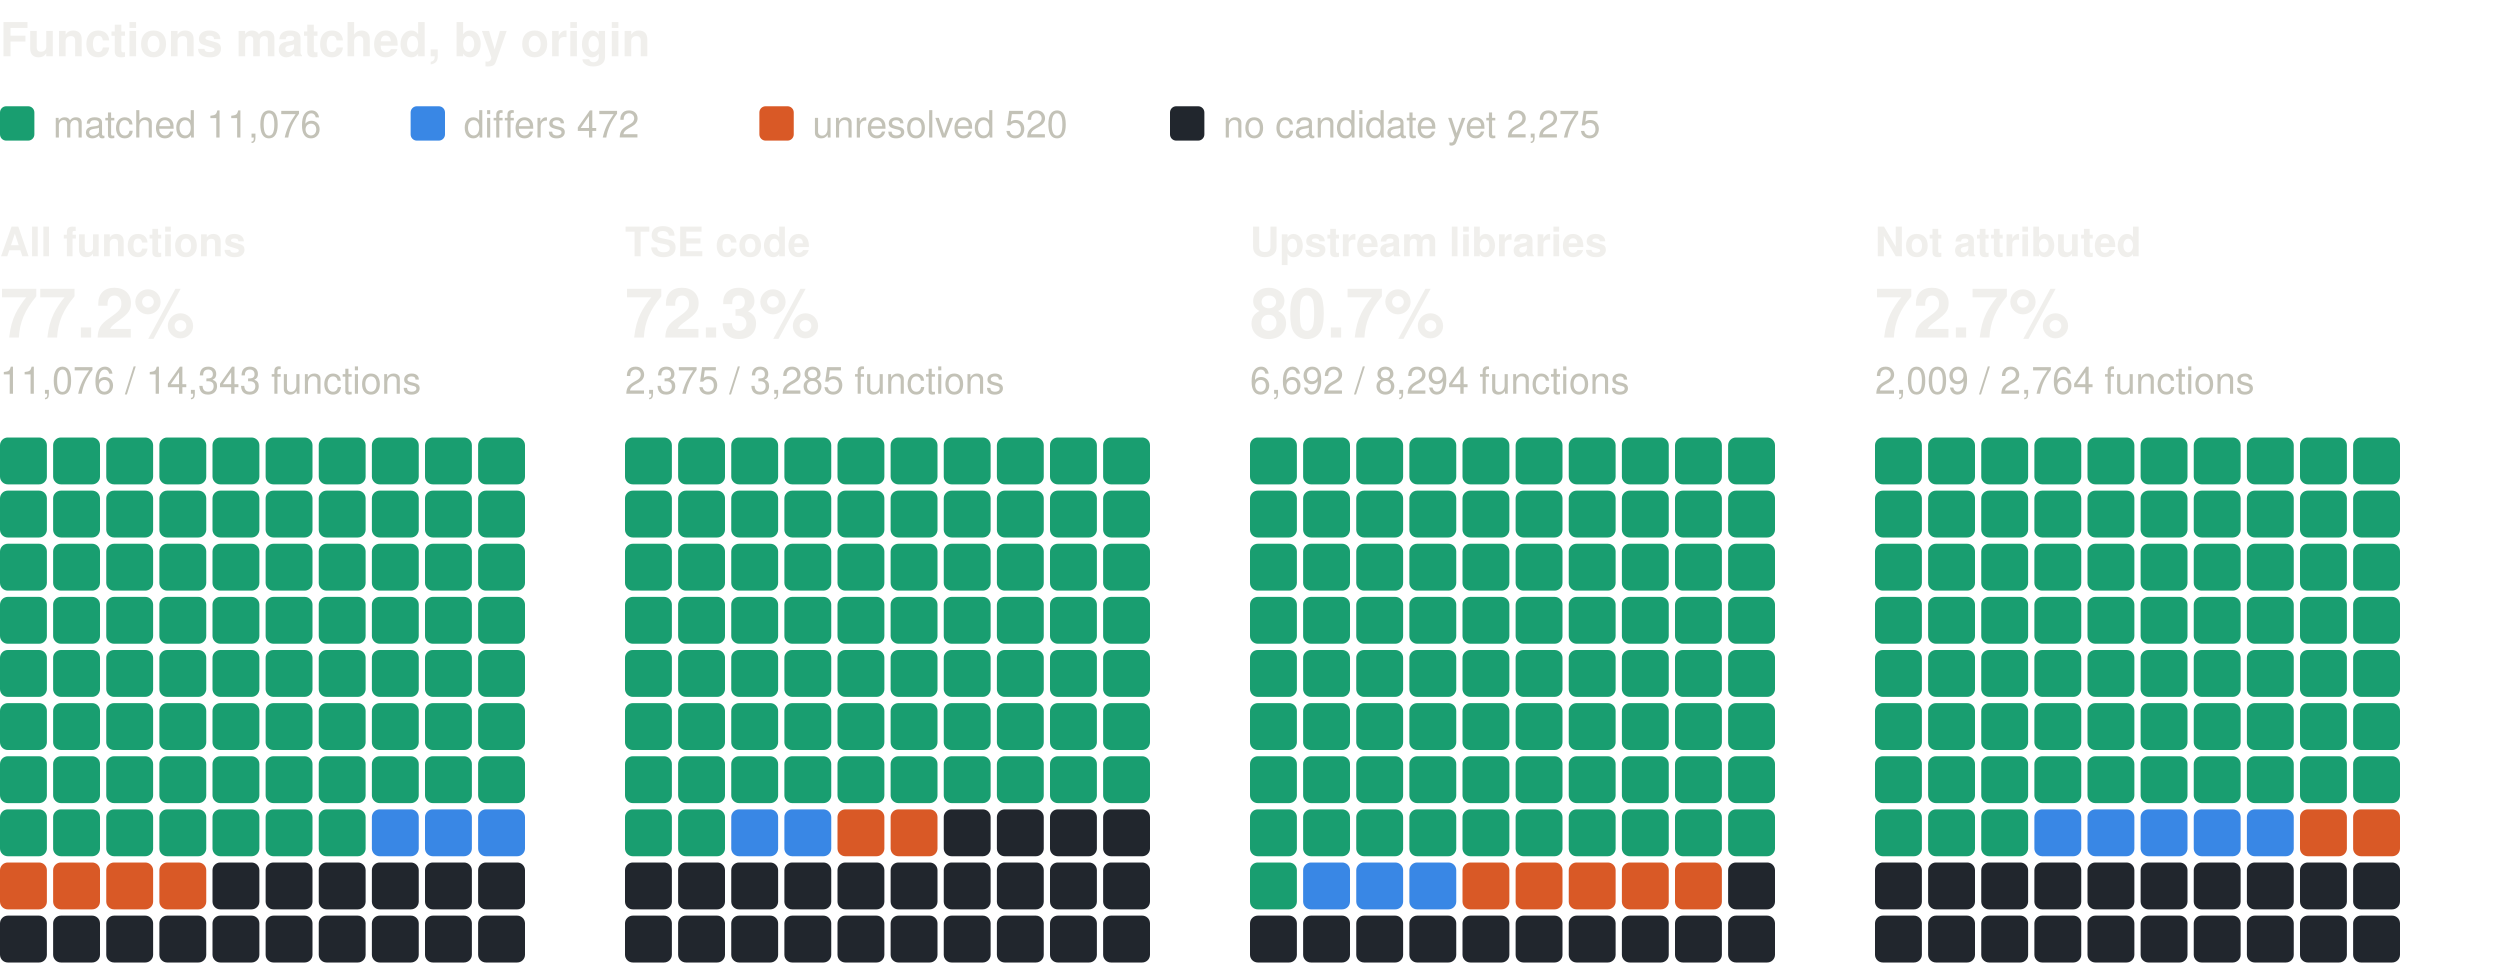
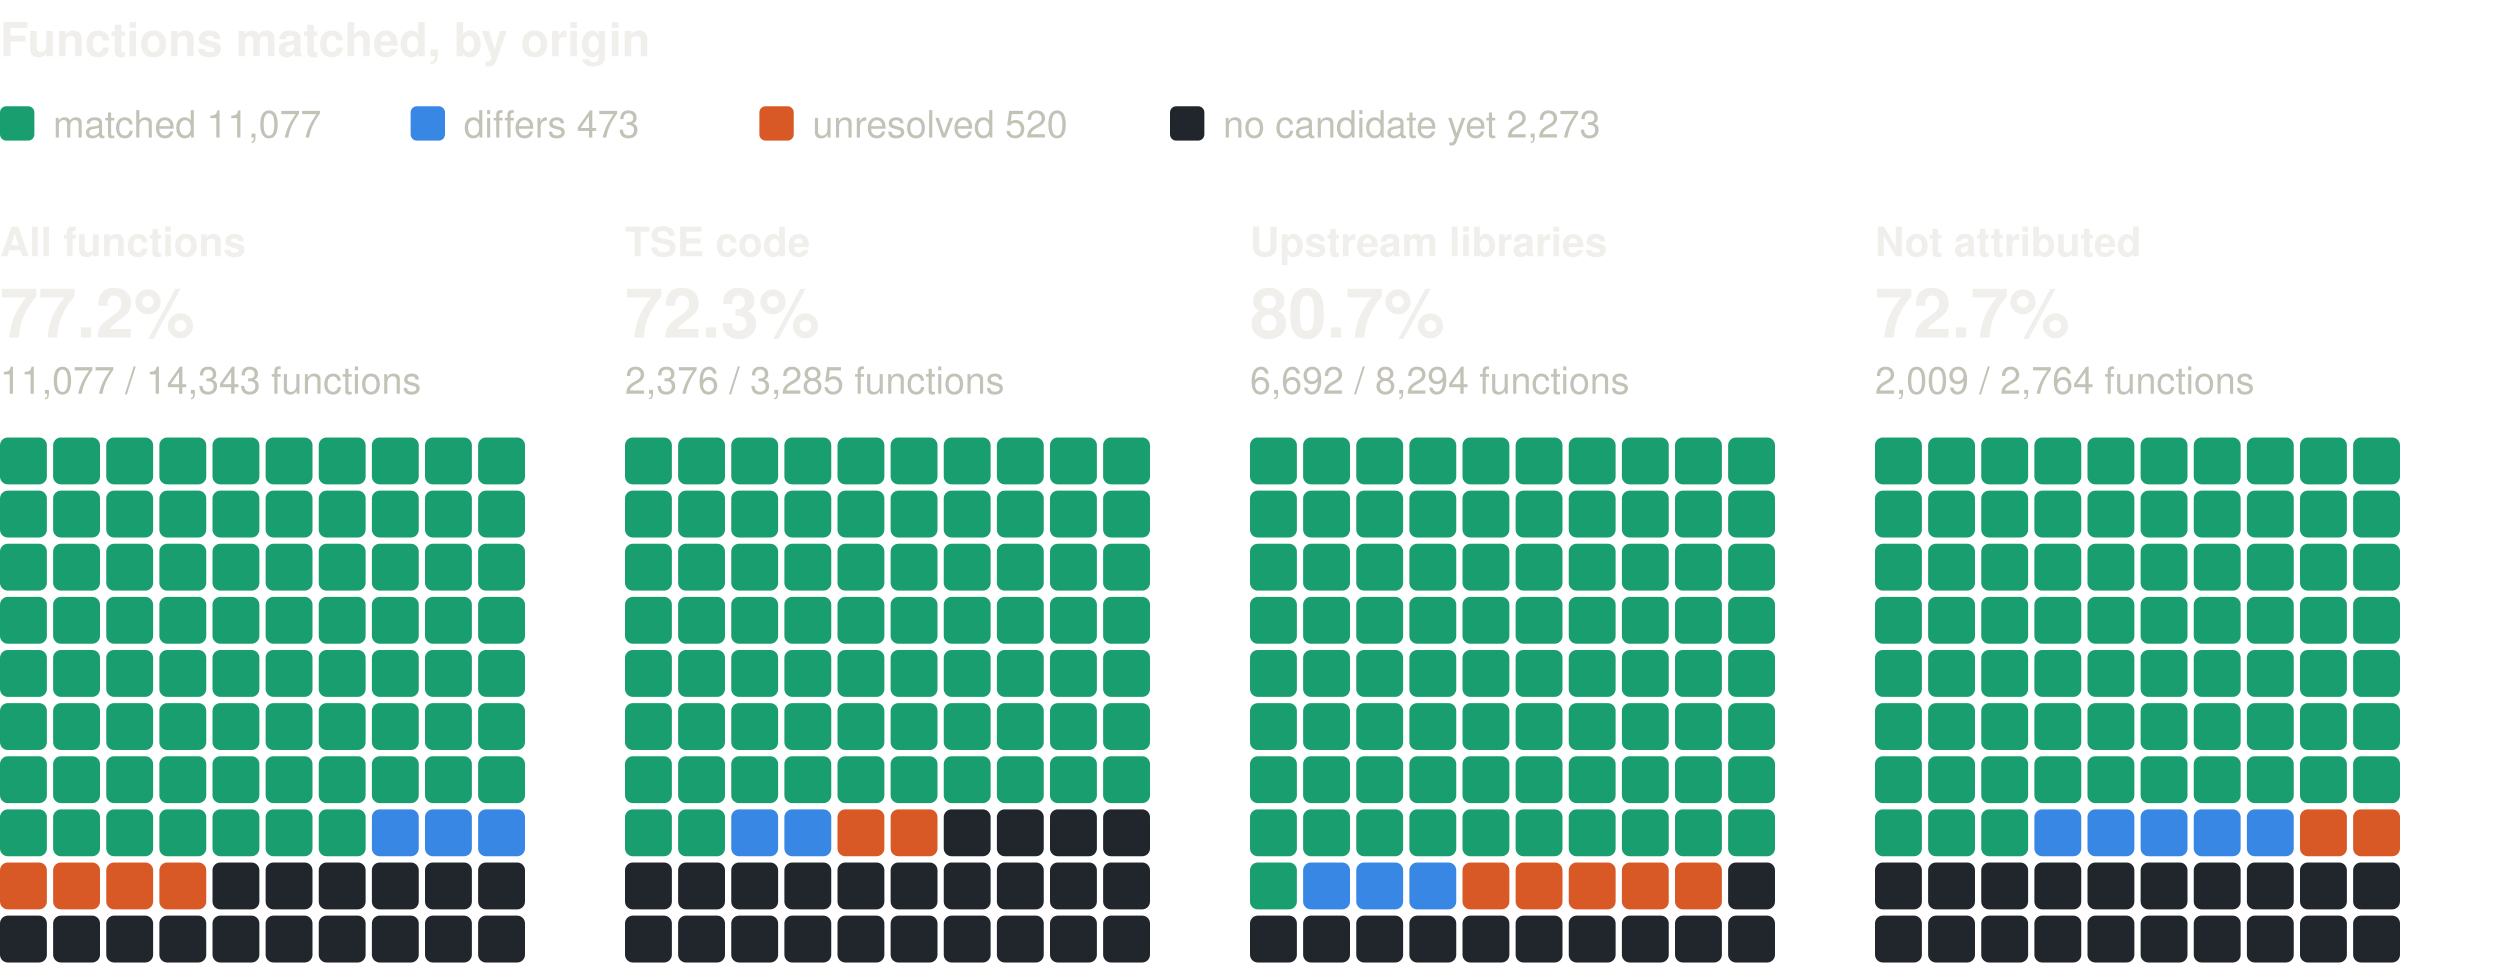
<svg xmlns="http://www.w3.org/2000/svg" width="800" height="310" viewBox="0 0 800 310" role="img" aria-label="Functions matched, by origin: one square per percent, coloured by verdict" font-family="system-ui, -apple-system, 'Segoe UI', Helvetica, Arial, sans-serif">
  <text x="0" y="18" font-size="15" fill="#f0efec" font-weight="600">Functions matched, by origin</text>
  <rect x="0" y="34" width="11" height="11" rx="2" fill="#199e70" />
-   <text x="17" y="44" font-size="12" fill="#c3c2b7">matched 11,076</text>
+   <text x="17" y="44" font-size="12" fill="#c3c2b7">matched 11,077</text>
  <rect x="131.4" y="34" width="11" height="11" rx="2" fill="#3987e5" />
-   <text x="148.4" y="44" font-size="12" fill="#c3c2b7">differs 472</text>
+   <text x="148.4" y="44" font-size="12" fill="#c3c2b7">differs 473</text>
  <rect x="243" y="34" width="11" height="11" rx="2" fill="#d95926" />
  <text x="260" y="44" font-size="12" fill="#c3c2b7">unresolved 520</text>
  <rect x="374.4" y="34" width="11" height="11" rx="2" fill="#21262d" />
-   <text x="391.4" y="44" font-size="12" fill="#c3c2b7">no candidate yet 2,275</text>
+   <text x="391.4" y="44" font-size="12" fill="#c3c2b7">no candidate yet 2,273</text>
  <text x="0" y="82" font-size="13" fill="#f0efec" font-weight="600">All functions</text>
  <text x="0" y="108" font-size="22" fill="#f0efec" font-weight="600">77.2%</text>
-   <text x="0" y="126" font-size="12" fill="#c3c2b7">11,076 / 14,343 functions</text>
+   <text x="0" y="126" font-size="12" fill="#c3c2b7">11,077 / 14,343 functions</text>
  <rect x="0" y="140" width="15" height="15" rx="2.5" fill="#199e70" />
  <rect x="17" y="140" width="15" height="15" rx="2.5" fill="#199e70" />
  <rect x="34" y="140" width="15" height="15" rx="2.5" fill="#199e70" />
  <rect x="51" y="140" width="15" height="15" rx="2.5" fill="#199e70" />
  <rect x="68" y="140" width="15" height="15" rx="2.5" fill="#199e70" />
  <rect x="85" y="140" width="15" height="15" rx="2.5" fill="#199e70" />
  <rect x="102" y="140" width="15" height="15" rx="2.5" fill="#199e70" />
  <rect x="119" y="140" width="15" height="15" rx="2.5" fill="#199e70" />
  <rect x="136" y="140" width="15" height="15" rx="2.5" fill="#199e70" />
  <rect x="153" y="140" width="15" height="15" rx="2.5" fill="#199e70" />
  <rect x="0" y="157" width="15" height="15" rx="2.5" fill="#199e70" />
  <rect x="17" y="157" width="15" height="15" rx="2.5" fill="#199e70" />
  <rect x="34" y="157" width="15" height="15" rx="2.5" fill="#199e70" />
  <rect x="51" y="157" width="15" height="15" rx="2.5" fill="#199e70" />
  <rect x="68" y="157" width="15" height="15" rx="2.5" fill="#199e70" />
  <rect x="85" y="157" width="15" height="15" rx="2.5" fill="#199e70" />
  <rect x="102" y="157" width="15" height="15" rx="2.5" fill="#199e70" />
  <rect x="119" y="157" width="15" height="15" rx="2.5" fill="#199e70" />
  <rect x="136" y="157" width="15" height="15" rx="2.5" fill="#199e70" />
  <rect x="153" y="157" width="15" height="15" rx="2.5" fill="#199e70" />
  <rect x="0" y="174" width="15" height="15" rx="2.5" fill="#199e70" />
  <rect x="17" y="174" width="15" height="15" rx="2.5" fill="#199e70" />
  <rect x="34" y="174" width="15" height="15" rx="2.5" fill="#199e70" />
  <rect x="51" y="174" width="15" height="15" rx="2.5" fill="#199e70" />
  <rect x="68" y="174" width="15" height="15" rx="2.5" fill="#199e70" />
  <rect x="85" y="174" width="15" height="15" rx="2.5" fill="#199e70" />
  <rect x="102" y="174" width="15" height="15" rx="2.5" fill="#199e70" />
  <rect x="119" y="174" width="15" height="15" rx="2.5" fill="#199e70" />
  <rect x="136" y="174" width="15" height="15" rx="2.5" fill="#199e70" />
  <rect x="153" y="174" width="15" height="15" rx="2.5" fill="#199e70" />
  <rect x="0" y="191" width="15" height="15" rx="2.5" fill="#199e70" />
  <rect x="17" y="191" width="15" height="15" rx="2.5" fill="#199e70" />
  <rect x="34" y="191" width="15" height="15" rx="2.5" fill="#199e70" />
  <rect x="51" y="191" width="15" height="15" rx="2.5" fill="#199e70" />
  <rect x="68" y="191" width="15" height="15" rx="2.5" fill="#199e70" />
  <rect x="85" y="191" width="15" height="15" rx="2.5" fill="#199e70" />
  <rect x="102" y="191" width="15" height="15" rx="2.5" fill="#199e70" />
  <rect x="119" y="191" width="15" height="15" rx="2.5" fill="#199e70" />
  <rect x="136" y="191" width="15" height="15" rx="2.5" fill="#199e70" />
  <rect x="153" y="191" width="15" height="15" rx="2.5" fill="#199e70" />
  <rect x="0" y="208" width="15" height="15" rx="2.5" fill="#199e70" />
  <rect x="17" y="208" width="15" height="15" rx="2.5" fill="#199e70" />
  <rect x="34" y="208" width="15" height="15" rx="2.5" fill="#199e70" />
  <rect x="51" y="208" width="15" height="15" rx="2.5" fill="#199e70" />
  <rect x="68" y="208" width="15" height="15" rx="2.5" fill="#199e70" />
  <rect x="85" y="208" width="15" height="15" rx="2.5" fill="#199e70" />
  <rect x="102" y="208" width="15" height="15" rx="2.5" fill="#199e70" />
  <rect x="119" y="208" width="15" height="15" rx="2.5" fill="#199e70" />
  <rect x="136" y="208" width="15" height="15" rx="2.5" fill="#199e70" />
  <rect x="153" y="208" width="15" height="15" rx="2.5" fill="#199e70" />
  <rect x="0" y="225" width="15" height="15" rx="2.5" fill="#199e70" />
  <rect x="17" y="225" width="15" height="15" rx="2.5" fill="#199e70" />
  <rect x="34" y="225" width="15" height="15" rx="2.5" fill="#199e70" />
  <rect x="51" y="225" width="15" height="15" rx="2.5" fill="#199e70" />
  <rect x="68" y="225" width="15" height="15" rx="2.5" fill="#199e70" />
  <rect x="85" y="225" width="15" height="15" rx="2.5" fill="#199e70" />
  <rect x="102" y="225" width="15" height="15" rx="2.5" fill="#199e70" />
  <rect x="119" y="225" width="15" height="15" rx="2.5" fill="#199e70" />
  <rect x="136" y="225" width="15" height="15" rx="2.5" fill="#199e70" />
  <rect x="153" y="225" width="15" height="15" rx="2.5" fill="#199e70" />
  <rect x="0" y="242" width="15" height="15" rx="2.5" fill="#199e70" />
  <rect x="17" y="242" width="15" height="15" rx="2.5" fill="#199e70" />
  <rect x="34" y="242" width="15" height="15" rx="2.5" fill="#199e70" />
  <rect x="51" y="242" width="15" height="15" rx="2.5" fill="#199e70" />
  <rect x="68" y="242" width="15" height="15" rx="2.5" fill="#199e70" />
  <rect x="85" y="242" width="15" height="15" rx="2.5" fill="#199e70" />
  <rect x="102" y="242" width="15" height="15" rx="2.5" fill="#199e70" />
  <rect x="119" y="242" width="15" height="15" rx="2.5" fill="#199e70" />
  <rect x="136" y="242" width="15" height="15" rx="2.5" fill="#199e70" />
  <rect x="153" y="242" width="15" height="15" rx="2.5" fill="#199e70" />
  <rect x="0" y="259" width="15" height="15" rx="2.5" fill="#199e70" />
  <rect x="17" y="259" width="15" height="15" rx="2.5" fill="#199e70" />
  <rect x="34" y="259" width="15" height="15" rx="2.5" fill="#199e70" />
  <rect x="51" y="259" width="15" height="15" rx="2.5" fill="#199e70" />
  <rect x="68" y="259" width="15" height="15" rx="2.5" fill="#199e70" />
  <rect x="85" y="259" width="15" height="15" rx="2.5" fill="#199e70" />
  <rect x="102" y="259" width="15" height="15" rx="2.5" fill="#199e70" />
  <rect x="119" y="259" width="15" height="15" rx="2.5" fill="#3987e5" />
  <rect x="136" y="259" width="15" height="15" rx="2.5" fill="#3987e5" />
  <rect x="153" y="259" width="15" height="15" rx="2.5" fill="#3987e5" />
  <rect x="0" y="276" width="15" height="15" rx="2.5" fill="#d95926" />
  <rect x="17" y="276" width="15" height="15" rx="2.5" fill="#d95926" />
  <rect x="34" y="276" width="15" height="15" rx="2.5" fill="#d95926" />
  <rect x="51" y="276" width="15" height="15" rx="2.5" fill="#d95926" />
  <rect x="68" y="276" width="15" height="15" rx="2.5" fill="#21262d" />
  <rect x="85" y="276" width="15" height="15" rx="2.5" fill="#21262d" />
  <rect x="102" y="276" width="15" height="15" rx="2.5" fill="#21262d" />
  <rect x="119" y="276" width="15" height="15" rx="2.5" fill="#21262d" />
  <rect x="136" y="276" width="15" height="15" rx="2.5" fill="#21262d" />
  <rect x="153" y="276" width="15" height="15" rx="2.5" fill="#21262d" />
  <rect x="0" y="293" width="15" height="15" rx="2.5" fill="#21262d" />
  <rect x="17" y="293" width="15" height="15" rx="2.5" fill="#21262d" />
  <rect x="34" y="293" width="15" height="15" rx="2.5" fill="#21262d" />
  <rect x="51" y="293" width="15" height="15" rx="2.5" fill="#21262d" />
  <rect x="68" y="293" width="15" height="15" rx="2.5" fill="#21262d" />
  <rect x="85" y="293" width="15" height="15" rx="2.5" fill="#21262d" />
  <rect x="102" y="293" width="15" height="15" rx="2.5" fill="#21262d" />
  <rect x="119" y="293" width="15" height="15" rx="2.5" fill="#21262d" />
  <rect x="136" y="293" width="15" height="15" rx="2.5" fill="#21262d" />
  <rect x="153" y="293" width="15" height="15" rx="2.5" fill="#21262d" />
  <text x="200" y="82" font-size="13" fill="#f0efec" font-weight="600">TSE code</text>
  <text x="200" y="108" font-size="22" fill="#f0efec" font-weight="600">72.3%</text>
-   <text x="200" y="126" font-size="12" fill="#c3c2b7">2,375 / 3,285 functions</text>
+   <text x="200" y="126" font-size="12" fill="#c3c2b7">2,376 / 3,285 functions</text>
  <rect x="200" y="140" width="15" height="15" rx="2.5" fill="#199e70" />
  <rect x="217" y="140" width="15" height="15" rx="2.5" fill="#199e70" />
  <rect x="234" y="140" width="15" height="15" rx="2.5" fill="#199e70" />
  <rect x="251" y="140" width="15" height="15" rx="2.5" fill="#199e70" />
  <rect x="268" y="140" width="15" height="15" rx="2.5" fill="#199e70" />
  <rect x="285" y="140" width="15" height="15" rx="2.5" fill="#199e70" />
  <rect x="302" y="140" width="15" height="15" rx="2.5" fill="#199e70" />
  <rect x="319" y="140" width="15" height="15" rx="2.5" fill="#199e70" />
  <rect x="336" y="140" width="15" height="15" rx="2.5" fill="#199e70" />
  <rect x="353" y="140" width="15" height="15" rx="2.5" fill="#199e70" />
  <rect x="200" y="157" width="15" height="15" rx="2.5" fill="#199e70" />
  <rect x="217" y="157" width="15" height="15" rx="2.5" fill="#199e70" />
  <rect x="234" y="157" width="15" height="15" rx="2.5" fill="#199e70" />
  <rect x="251" y="157" width="15" height="15" rx="2.5" fill="#199e70" />
  <rect x="268" y="157" width="15" height="15" rx="2.5" fill="#199e70" />
  <rect x="285" y="157" width="15" height="15" rx="2.5" fill="#199e70" />
  <rect x="302" y="157" width="15" height="15" rx="2.5" fill="#199e70" />
  <rect x="319" y="157" width="15" height="15" rx="2.5" fill="#199e70" />
  <rect x="336" y="157" width="15" height="15" rx="2.5" fill="#199e70" />
  <rect x="353" y="157" width="15" height="15" rx="2.5" fill="#199e70" />
  <rect x="200" y="174" width="15" height="15" rx="2.5" fill="#199e70" />
  <rect x="217" y="174" width="15" height="15" rx="2.5" fill="#199e70" />
  <rect x="234" y="174" width="15" height="15" rx="2.5" fill="#199e70" />
  <rect x="251" y="174" width="15" height="15" rx="2.5" fill="#199e70" />
  <rect x="268" y="174" width="15" height="15" rx="2.5" fill="#199e70" />
  <rect x="285" y="174" width="15" height="15" rx="2.5" fill="#199e70" />
  <rect x="302" y="174" width="15" height="15" rx="2.5" fill="#199e70" />
  <rect x="319" y="174" width="15" height="15" rx="2.5" fill="#199e70" />
  <rect x="336" y="174" width="15" height="15" rx="2.5" fill="#199e70" />
  <rect x="353" y="174" width="15" height="15" rx="2.5" fill="#199e70" />
  <rect x="200" y="191" width="15" height="15" rx="2.5" fill="#199e70" />
  <rect x="217" y="191" width="15" height="15" rx="2.5" fill="#199e70" />
  <rect x="234" y="191" width="15" height="15" rx="2.5" fill="#199e70" />
  <rect x="251" y="191" width="15" height="15" rx="2.5" fill="#199e70" />
  <rect x="268" y="191" width="15" height="15" rx="2.5" fill="#199e70" />
  <rect x="285" y="191" width="15" height="15" rx="2.5" fill="#199e70" />
  <rect x="302" y="191" width="15" height="15" rx="2.5" fill="#199e70" />
  <rect x="319" y="191" width="15" height="15" rx="2.5" fill="#199e70" />
  <rect x="336" y="191" width="15" height="15" rx="2.5" fill="#199e70" />
  <rect x="353" y="191" width="15" height="15" rx="2.5" fill="#199e70" />
  <rect x="200" y="208" width="15" height="15" rx="2.5" fill="#199e70" />
  <rect x="217" y="208" width="15" height="15" rx="2.5" fill="#199e70" />
  <rect x="234" y="208" width="15" height="15" rx="2.5" fill="#199e70" />
  <rect x="251" y="208" width="15" height="15" rx="2.5" fill="#199e70" />
  <rect x="268" y="208" width="15" height="15" rx="2.5" fill="#199e70" />
  <rect x="285" y="208" width="15" height="15" rx="2.5" fill="#199e70" />
  <rect x="302" y="208" width="15" height="15" rx="2.5" fill="#199e70" />
  <rect x="319" y="208" width="15" height="15" rx="2.5" fill="#199e70" />
  <rect x="336" y="208" width="15" height="15" rx="2.5" fill="#199e70" />
  <rect x="353" y="208" width="15" height="15" rx="2.5" fill="#199e70" />
  <rect x="200" y="225" width="15" height="15" rx="2.5" fill="#199e70" />
  <rect x="217" y="225" width="15" height="15" rx="2.5" fill="#199e70" />
  <rect x="234" y="225" width="15" height="15" rx="2.5" fill="#199e70" />
  <rect x="251" y="225" width="15" height="15" rx="2.5" fill="#199e70" />
  <rect x="268" y="225" width="15" height="15" rx="2.5" fill="#199e70" />
  <rect x="285" y="225" width="15" height="15" rx="2.5" fill="#199e70" />
  <rect x="302" y="225" width="15" height="15" rx="2.5" fill="#199e70" />
  <rect x="319" y="225" width="15" height="15" rx="2.5" fill="#199e70" />
  <rect x="336" y="225" width="15" height="15" rx="2.5" fill="#199e70" />
  <rect x="353" y="225" width="15" height="15" rx="2.5" fill="#199e70" />
  <rect x="200" y="242" width="15" height="15" rx="2.5" fill="#199e70" />
  <rect x="217" y="242" width="15" height="15" rx="2.5" fill="#199e70" />
  <rect x="234" y="242" width="15" height="15" rx="2.5" fill="#199e70" />
  <rect x="251" y="242" width="15" height="15" rx="2.5" fill="#199e70" />
  <rect x="268" y="242" width="15" height="15" rx="2.5" fill="#199e70" />
  <rect x="285" y="242" width="15" height="15" rx="2.5" fill="#199e70" />
  <rect x="302" y="242" width="15" height="15" rx="2.5" fill="#199e70" />
  <rect x="319" y="242" width="15" height="15" rx="2.5" fill="#199e70" />
  <rect x="336" y="242" width="15" height="15" rx="2.5" fill="#199e70" />
  <rect x="353" y="242" width="15" height="15" rx="2.5" fill="#199e70" />
  <rect x="200" y="259" width="15" height="15" rx="2.5" fill="#199e70" />
  <rect x="217" y="259" width="15" height="15" rx="2.5" fill="#199e70" />
  <rect x="234" y="259" width="15" height="15" rx="2.5" fill="#3987e5" />
  <rect x="251" y="259" width="15" height="15" rx="2.5" fill="#3987e5" />
  <rect x="268" y="259" width="15" height="15" rx="2.5" fill="#d95926" />
  <rect x="285" y="259" width="15" height="15" rx="2.5" fill="#d95926" />
  <rect x="302" y="259" width="15" height="15" rx="2.5" fill="#21262d" />
  <rect x="319" y="259" width="15" height="15" rx="2.5" fill="#21262d" />
  <rect x="336" y="259" width="15" height="15" rx="2.5" fill="#21262d" />
  <rect x="353" y="259" width="15" height="15" rx="2.5" fill="#21262d" />
  <rect x="200" y="276" width="15" height="15" rx="2.5" fill="#21262d" />
  <rect x="217" y="276" width="15" height="15" rx="2.5" fill="#21262d" />
  <rect x="234" y="276" width="15" height="15" rx="2.5" fill="#21262d" />
  <rect x="251" y="276" width="15" height="15" rx="2.5" fill="#21262d" />
  <rect x="268" y="276" width="15" height="15" rx="2.5" fill="#21262d" />
  <rect x="285" y="276" width="15" height="15" rx="2.5" fill="#21262d" />
  <rect x="302" y="276" width="15" height="15" rx="2.5" fill="#21262d" />
  <rect x="319" y="276" width="15" height="15" rx="2.5" fill="#21262d" />
  <rect x="336" y="276" width="15" height="15" rx="2.5" fill="#21262d" />
  <rect x="353" y="276" width="15" height="15" rx="2.5" fill="#21262d" />
  <rect x="200" y="293" width="15" height="15" rx="2.5" fill="#21262d" />
  <rect x="217" y="293" width="15" height="15" rx="2.5" fill="#21262d" />
  <rect x="234" y="293" width="15" height="15" rx="2.5" fill="#21262d" />
  <rect x="251" y="293" width="15" height="15" rx="2.5" fill="#21262d" />
  <rect x="268" y="293" width="15" height="15" rx="2.5" fill="#21262d" />
  <rect x="285" y="293" width="15" height="15" rx="2.5" fill="#21262d" />
  <rect x="302" y="293" width="15" height="15" rx="2.5" fill="#21262d" />
  <rect x="319" y="293" width="15" height="15" rx="2.5" fill="#21262d" />
  <rect x="336" y="293" width="15" height="15" rx="2.5" fill="#21262d" />
  <rect x="353" y="293" width="15" height="15" rx="2.5" fill="#21262d" />
  <text x="400" y="82" font-size="13" fill="#f0efec" font-weight="600">Upstream libraries</text>
  <text x="400" y="108" font-size="22" fill="#f0efec" font-weight="600">80.7%</text>
  <text x="400" y="126" font-size="12" fill="#c3c2b7">6,692 / 8,294 functions</text>
  <rect x="400" y="140" width="15" height="15" rx="2.5" fill="#199e70" />
  <rect x="417" y="140" width="15" height="15" rx="2.5" fill="#199e70" />
  <rect x="434" y="140" width="15" height="15" rx="2.5" fill="#199e70" />
  <rect x="451" y="140" width="15" height="15" rx="2.5" fill="#199e70" />
  <rect x="468" y="140" width="15" height="15" rx="2.5" fill="#199e70" />
  <rect x="485" y="140" width="15" height="15" rx="2.5" fill="#199e70" />
  <rect x="502" y="140" width="15" height="15" rx="2.5" fill="#199e70" />
  <rect x="519" y="140" width="15" height="15" rx="2.5" fill="#199e70" />
  <rect x="536" y="140" width="15" height="15" rx="2.5" fill="#199e70" />
  <rect x="553" y="140" width="15" height="15" rx="2.5" fill="#199e70" />
  <rect x="400" y="157" width="15" height="15" rx="2.5" fill="#199e70" />
  <rect x="417" y="157" width="15" height="15" rx="2.5" fill="#199e70" />
  <rect x="434" y="157" width="15" height="15" rx="2.5" fill="#199e70" />
  <rect x="451" y="157" width="15" height="15" rx="2.5" fill="#199e70" />
  <rect x="468" y="157" width="15" height="15" rx="2.5" fill="#199e70" />
  <rect x="485" y="157" width="15" height="15" rx="2.5" fill="#199e70" />
  <rect x="502" y="157" width="15" height="15" rx="2.5" fill="#199e70" />
  <rect x="519" y="157" width="15" height="15" rx="2.5" fill="#199e70" />
  <rect x="536" y="157" width="15" height="15" rx="2.5" fill="#199e70" />
  <rect x="553" y="157" width="15" height="15" rx="2.5" fill="#199e70" />
  <rect x="400" y="174" width="15" height="15" rx="2.5" fill="#199e70" />
  <rect x="417" y="174" width="15" height="15" rx="2.5" fill="#199e70" />
  <rect x="434" y="174" width="15" height="15" rx="2.5" fill="#199e70" />
  <rect x="451" y="174" width="15" height="15" rx="2.5" fill="#199e70" />
  <rect x="468" y="174" width="15" height="15" rx="2.5" fill="#199e70" />
  <rect x="485" y="174" width="15" height="15" rx="2.5" fill="#199e70" />
  <rect x="502" y="174" width="15" height="15" rx="2.5" fill="#199e70" />
  <rect x="519" y="174" width="15" height="15" rx="2.5" fill="#199e70" />
  <rect x="536" y="174" width="15" height="15" rx="2.5" fill="#199e70" />
  <rect x="553" y="174" width="15" height="15" rx="2.5" fill="#199e70" />
  <rect x="400" y="191" width="15" height="15" rx="2.5" fill="#199e70" />
  <rect x="417" y="191" width="15" height="15" rx="2.5" fill="#199e70" />
  <rect x="434" y="191" width="15" height="15" rx="2.5" fill="#199e70" />
  <rect x="451" y="191" width="15" height="15" rx="2.5" fill="#199e70" />
  <rect x="468" y="191" width="15" height="15" rx="2.5" fill="#199e70" />
  <rect x="485" y="191" width="15" height="15" rx="2.5" fill="#199e70" />
  <rect x="502" y="191" width="15" height="15" rx="2.5" fill="#199e70" />
  <rect x="519" y="191" width="15" height="15" rx="2.5" fill="#199e70" />
  <rect x="536" y="191" width="15" height="15" rx="2.5" fill="#199e70" />
  <rect x="553" y="191" width="15" height="15" rx="2.5" fill="#199e70" />
  <rect x="400" y="208" width="15" height="15" rx="2.5" fill="#199e70" />
  <rect x="417" y="208" width="15" height="15" rx="2.5" fill="#199e70" />
  <rect x="434" y="208" width="15" height="15" rx="2.5" fill="#199e70" />
  <rect x="451" y="208" width="15" height="15" rx="2.5" fill="#199e70" />
  <rect x="468" y="208" width="15" height="15" rx="2.5" fill="#199e70" />
  <rect x="485" y="208" width="15" height="15" rx="2.5" fill="#199e70" />
  <rect x="502" y="208" width="15" height="15" rx="2.5" fill="#199e70" />
  <rect x="519" y="208" width="15" height="15" rx="2.5" fill="#199e70" />
  <rect x="536" y="208" width="15" height="15" rx="2.5" fill="#199e70" />
  <rect x="553" y="208" width="15" height="15" rx="2.5" fill="#199e70" />
  <rect x="400" y="225" width="15" height="15" rx="2.5" fill="#199e70" />
  <rect x="417" y="225" width="15" height="15" rx="2.5" fill="#199e70" />
  <rect x="434" y="225" width="15" height="15" rx="2.5" fill="#199e70" />
  <rect x="451" y="225" width="15" height="15" rx="2.5" fill="#199e70" />
  <rect x="468" y="225" width="15" height="15" rx="2.5" fill="#199e70" />
  <rect x="485" y="225" width="15" height="15" rx="2.5" fill="#199e70" />
  <rect x="502" y="225" width="15" height="15" rx="2.5" fill="#199e70" />
  <rect x="519" y="225" width="15" height="15" rx="2.5" fill="#199e70" />
  <rect x="536" y="225" width="15" height="15" rx="2.5" fill="#199e70" />
  <rect x="553" y="225" width="15" height="15" rx="2.5" fill="#199e70" />
  <rect x="400" y="242" width="15" height="15" rx="2.5" fill="#199e70" />
  <rect x="417" y="242" width="15" height="15" rx="2.5" fill="#199e70" />
  <rect x="434" y="242" width="15" height="15" rx="2.5" fill="#199e70" />
  <rect x="451" y="242" width="15" height="15" rx="2.5" fill="#199e70" />
  <rect x="468" y="242" width="15" height="15" rx="2.5" fill="#199e70" />
  <rect x="485" y="242" width="15" height="15" rx="2.5" fill="#199e70" />
  <rect x="502" y="242" width="15" height="15" rx="2.5" fill="#199e70" />
  <rect x="519" y="242" width="15" height="15" rx="2.5" fill="#199e70" />
  <rect x="536" y="242" width="15" height="15" rx="2.5" fill="#199e70" />
  <rect x="553" y="242" width="15" height="15" rx="2.5" fill="#199e70" />
  <rect x="400" y="259" width="15" height="15" rx="2.5" fill="#199e70" />
  <rect x="417" y="259" width="15" height="15" rx="2.5" fill="#199e70" />
  <rect x="434" y="259" width="15" height="15" rx="2.5" fill="#199e70" />
  <rect x="451" y="259" width="15" height="15" rx="2.5" fill="#199e70" />
  <rect x="468" y="259" width="15" height="15" rx="2.5" fill="#199e70" />
  <rect x="485" y="259" width="15" height="15" rx="2.5" fill="#199e70" />
  <rect x="502" y="259" width="15" height="15" rx="2.5" fill="#199e70" />
  <rect x="519" y="259" width="15" height="15" rx="2.5" fill="#199e70" />
  <rect x="536" y="259" width="15" height="15" rx="2.5" fill="#199e70" />
  <rect x="553" y="259" width="15" height="15" rx="2.5" fill="#199e70" />
  <rect x="400" y="276" width="15" height="15" rx="2.5" fill="#199e70" />
  <rect x="417" y="276" width="15" height="15" rx="2.5" fill="#3987e5" />
  <rect x="434" y="276" width="15" height="15" rx="2.5" fill="#3987e5" />
  <rect x="451" y="276" width="15" height="15" rx="2.5" fill="#3987e5" />
  <rect x="468" y="276" width="15" height="15" rx="2.5" fill="#d95926" />
  <rect x="485" y="276" width="15" height="15" rx="2.5" fill="#d95926" />
  <rect x="502" y="276" width="15" height="15" rx="2.5" fill="#d95926" />
  <rect x="519" y="276" width="15" height="15" rx="2.5" fill="#d95926" />
  <rect x="536" y="276" width="15" height="15" rx="2.5" fill="#d95926" />
  <rect x="553" y="276" width="15" height="15" rx="2.5" fill="#21262d" />
  <rect x="400" y="293" width="15" height="15" rx="2.5" fill="#21262d" />
  <rect x="417" y="293" width="15" height="15" rx="2.5" fill="#21262d" />
  <rect x="434" y="293" width="15" height="15" rx="2.5" fill="#21262d" />
  <rect x="451" y="293" width="15" height="15" rx="2.5" fill="#21262d" />
  <rect x="468" y="293" width="15" height="15" rx="2.5" fill="#21262d" />
  <rect x="485" y="293" width="15" height="15" rx="2.5" fill="#21262d" />
  <rect x="502" y="293" width="15" height="15" rx="2.5" fill="#21262d" />
  <rect x="519" y="293" width="15" height="15" rx="2.5" fill="#21262d" />
  <rect x="536" y="293" width="15" height="15" rx="2.5" fill="#21262d" />
  <rect x="553" y="293" width="15" height="15" rx="2.5" fill="#21262d" />
  <text x="600" y="82" font-size="13" fill="#f0efec" font-weight="600">Not attributed</text>
  <text x="600" y="108" font-size="22" fill="#f0efec" font-weight="600">72.7%</text>
  <text x="600" y="126" font-size="12" fill="#c3c2b7">2,009 / 2,764 functions</text>
  <rect x="600" y="140" width="15" height="15" rx="2.5" fill="#199e70" />
  <rect x="617" y="140" width="15" height="15" rx="2.5" fill="#199e70" />
  <rect x="634" y="140" width="15" height="15" rx="2.5" fill="#199e70" />
  <rect x="651" y="140" width="15" height="15" rx="2.5" fill="#199e70" />
  <rect x="668" y="140" width="15" height="15" rx="2.5" fill="#199e70" />
  <rect x="685" y="140" width="15" height="15" rx="2.5" fill="#199e70" />
  <rect x="702" y="140" width="15" height="15" rx="2.5" fill="#199e70" />
  <rect x="719" y="140" width="15" height="15" rx="2.5" fill="#199e70" />
  <rect x="736" y="140" width="15" height="15" rx="2.5" fill="#199e70" />
  <rect x="753" y="140" width="15" height="15" rx="2.5" fill="#199e70" />
  <rect x="600" y="157" width="15" height="15" rx="2.5" fill="#199e70" />
  <rect x="617" y="157" width="15" height="15" rx="2.5" fill="#199e70" />
  <rect x="634" y="157" width="15" height="15" rx="2.5" fill="#199e70" />
  <rect x="651" y="157" width="15" height="15" rx="2.5" fill="#199e70" />
  <rect x="668" y="157" width="15" height="15" rx="2.5" fill="#199e70" />
  <rect x="685" y="157" width="15" height="15" rx="2.5" fill="#199e70" />
  <rect x="702" y="157" width="15" height="15" rx="2.5" fill="#199e70" />
  <rect x="719" y="157" width="15" height="15" rx="2.5" fill="#199e70" />
  <rect x="736" y="157" width="15" height="15" rx="2.5" fill="#199e70" />
  <rect x="753" y="157" width="15" height="15" rx="2.5" fill="#199e70" />
  <rect x="600" y="174" width="15" height="15" rx="2.5" fill="#199e70" />
  <rect x="617" y="174" width="15" height="15" rx="2.5" fill="#199e70" />
  <rect x="634" y="174" width="15" height="15" rx="2.5" fill="#199e70" />
  <rect x="651" y="174" width="15" height="15" rx="2.5" fill="#199e70" />
  <rect x="668" y="174" width="15" height="15" rx="2.5" fill="#199e70" />
  <rect x="685" y="174" width="15" height="15" rx="2.5" fill="#199e70" />
  <rect x="702" y="174" width="15" height="15" rx="2.5" fill="#199e70" />
  <rect x="719" y="174" width="15" height="15" rx="2.5" fill="#199e70" />
  <rect x="736" y="174" width="15" height="15" rx="2.5" fill="#199e70" />
  <rect x="753" y="174" width="15" height="15" rx="2.5" fill="#199e70" />
  <rect x="600" y="191" width="15" height="15" rx="2.5" fill="#199e70" />
  <rect x="617" y="191" width="15" height="15" rx="2.5" fill="#199e70" />
  <rect x="634" y="191" width="15" height="15" rx="2.5" fill="#199e70" />
  <rect x="651" y="191" width="15" height="15" rx="2.5" fill="#199e70" />
  <rect x="668" y="191" width="15" height="15" rx="2.5" fill="#199e70" />
  <rect x="685" y="191" width="15" height="15" rx="2.5" fill="#199e70" />
  <rect x="702" y="191" width="15" height="15" rx="2.5" fill="#199e70" />
  <rect x="719" y="191" width="15" height="15" rx="2.5" fill="#199e70" />
  <rect x="736" y="191" width="15" height="15" rx="2.5" fill="#199e70" />
  <rect x="753" y="191" width="15" height="15" rx="2.5" fill="#199e70" />
  <rect x="600" y="208" width="15" height="15" rx="2.5" fill="#199e70" />
  <rect x="617" y="208" width="15" height="15" rx="2.5" fill="#199e70" />
  <rect x="634" y="208" width="15" height="15" rx="2.5" fill="#199e70" />
  <rect x="651" y="208" width="15" height="15" rx="2.5" fill="#199e70" />
  <rect x="668" y="208" width="15" height="15" rx="2.5" fill="#199e70" />
  <rect x="685" y="208" width="15" height="15" rx="2.5" fill="#199e70" />
  <rect x="702" y="208" width="15" height="15" rx="2.5" fill="#199e70" />
  <rect x="719" y="208" width="15" height="15" rx="2.5" fill="#199e70" />
  <rect x="736" y="208" width="15" height="15" rx="2.5" fill="#199e70" />
  <rect x="753" y="208" width="15" height="15" rx="2.5" fill="#199e70" />
  <rect x="600" y="225" width="15" height="15" rx="2.5" fill="#199e70" />
  <rect x="617" y="225" width="15" height="15" rx="2.5" fill="#199e70" />
  <rect x="634" y="225" width="15" height="15" rx="2.5" fill="#199e70" />
  <rect x="651" y="225" width="15" height="15" rx="2.5" fill="#199e70" />
  <rect x="668" y="225" width="15" height="15" rx="2.5" fill="#199e70" />
  <rect x="685" y="225" width="15" height="15" rx="2.5" fill="#199e70" />
  <rect x="702" y="225" width="15" height="15" rx="2.5" fill="#199e70" />
  <rect x="719" y="225" width="15" height="15" rx="2.5" fill="#199e70" />
  <rect x="736" y="225" width="15" height="15" rx="2.5" fill="#199e70" />
  <rect x="753" y="225" width="15" height="15" rx="2.5" fill="#199e70" />
  <rect x="600" y="242" width="15" height="15" rx="2.5" fill="#199e70" />
  <rect x="617" y="242" width="15" height="15" rx="2.5" fill="#199e70" />
  <rect x="634" y="242" width="15" height="15" rx="2.5" fill="#199e70" />
  <rect x="651" y="242" width="15" height="15" rx="2.5" fill="#199e70" />
  <rect x="668" y="242" width="15" height="15" rx="2.5" fill="#199e70" />
  <rect x="685" y="242" width="15" height="15" rx="2.5" fill="#199e70" />
  <rect x="702" y="242" width="15" height="15" rx="2.5" fill="#199e70" />
  <rect x="719" y="242" width="15" height="15" rx="2.5" fill="#199e70" />
  <rect x="736" y="242" width="15" height="15" rx="2.5" fill="#199e70" />
  <rect x="753" y="242" width="15" height="15" rx="2.5" fill="#199e70" />
  <rect x="600" y="259" width="15" height="15" rx="2.5" fill="#199e70" />
  <rect x="617" y="259" width="15" height="15" rx="2.5" fill="#199e70" />
  <rect x="634" y="259" width="15" height="15" rx="2.5" fill="#199e70" />
  <rect x="651" y="259" width="15" height="15" rx="2.5" fill="#3987e5" />
  <rect x="668" y="259" width="15" height="15" rx="2.5" fill="#3987e5" />
  <rect x="685" y="259" width="15" height="15" rx="2.5" fill="#3987e5" />
  <rect x="702" y="259" width="15" height="15" rx="2.5" fill="#3987e5" />
  <rect x="719" y="259" width="15" height="15" rx="2.5" fill="#3987e5" />
  <rect x="736" y="259" width="15" height="15" rx="2.5" fill="#d95926" />
  <rect x="753" y="259" width="15" height="15" rx="2.5" fill="#d95926" />
  <rect x="600" y="276" width="15" height="15" rx="2.5" fill="#21262d" />
  <rect x="617" y="276" width="15" height="15" rx="2.5" fill="#21262d" />
  <rect x="634" y="276" width="15" height="15" rx="2.5" fill="#21262d" />
  <rect x="651" y="276" width="15" height="15" rx="2.5" fill="#21262d" />
  <rect x="668" y="276" width="15" height="15" rx="2.5" fill="#21262d" />
  <rect x="685" y="276" width="15" height="15" rx="2.5" fill="#21262d" />
  <rect x="702" y="276" width="15" height="15" rx="2.5" fill="#21262d" />
  <rect x="719" y="276" width="15" height="15" rx="2.5" fill="#21262d" />
  <rect x="736" y="276" width="15" height="15" rx="2.5" fill="#21262d" />
  <rect x="753" y="276" width="15" height="15" rx="2.5" fill="#21262d" />
  <rect x="600" y="293" width="15" height="15" rx="2.5" fill="#21262d" />
  <rect x="617" y="293" width="15" height="15" rx="2.5" fill="#21262d" />
  <rect x="634" y="293" width="15" height="15" rx="2.5" fill="#21262d" />
  <rect x="651" y="293" width="15" height="15" rx="2.5" fill="#21262d" />
  <rect x="668" y="293" width="15" height="15" rx="2.5" fill="#21262d" />
  <rect x="685" y="293" width="15" height="15" rx="2.5" fill="#21262d" />
  <rect x="702" y="293" width="15" height="15" rx="2.5" fill="#21262d" />
  <rect x="719" y="293" width="15" height="15" rx="2.5" fill="#21262d" />
  <rect x="736" y="293" width="15" height="15" rx="2.5" fill="#21262d" />
  <rect x="753" y="293" width="15" height="15" rx="2.5" fill="#21262d" />
</svg>
